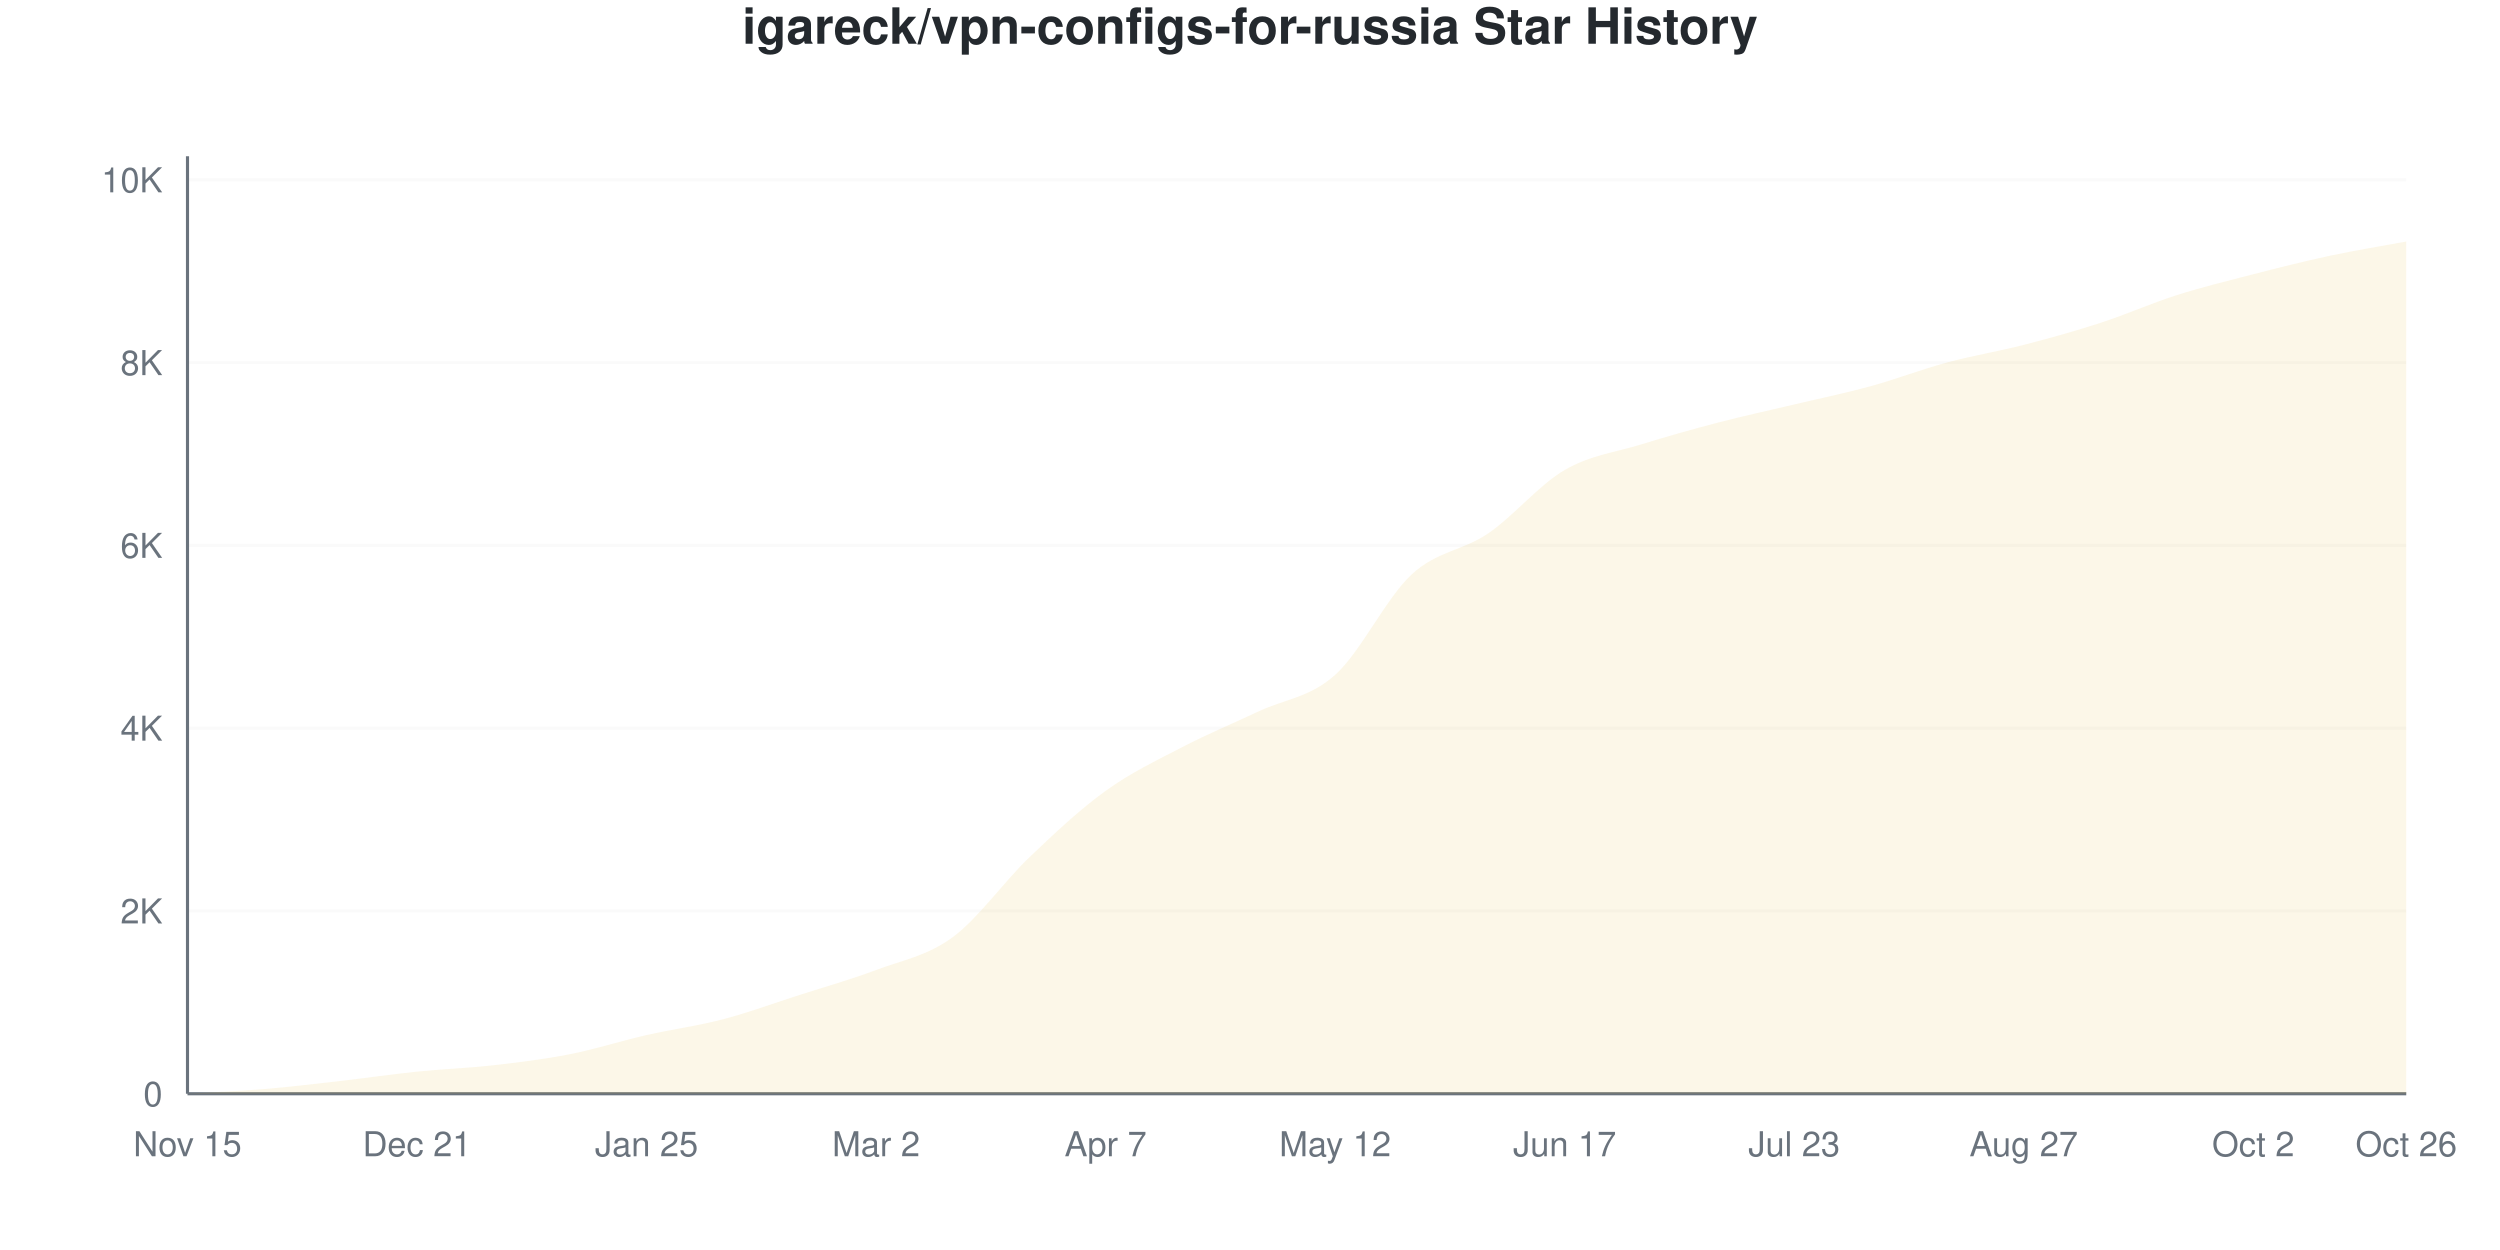
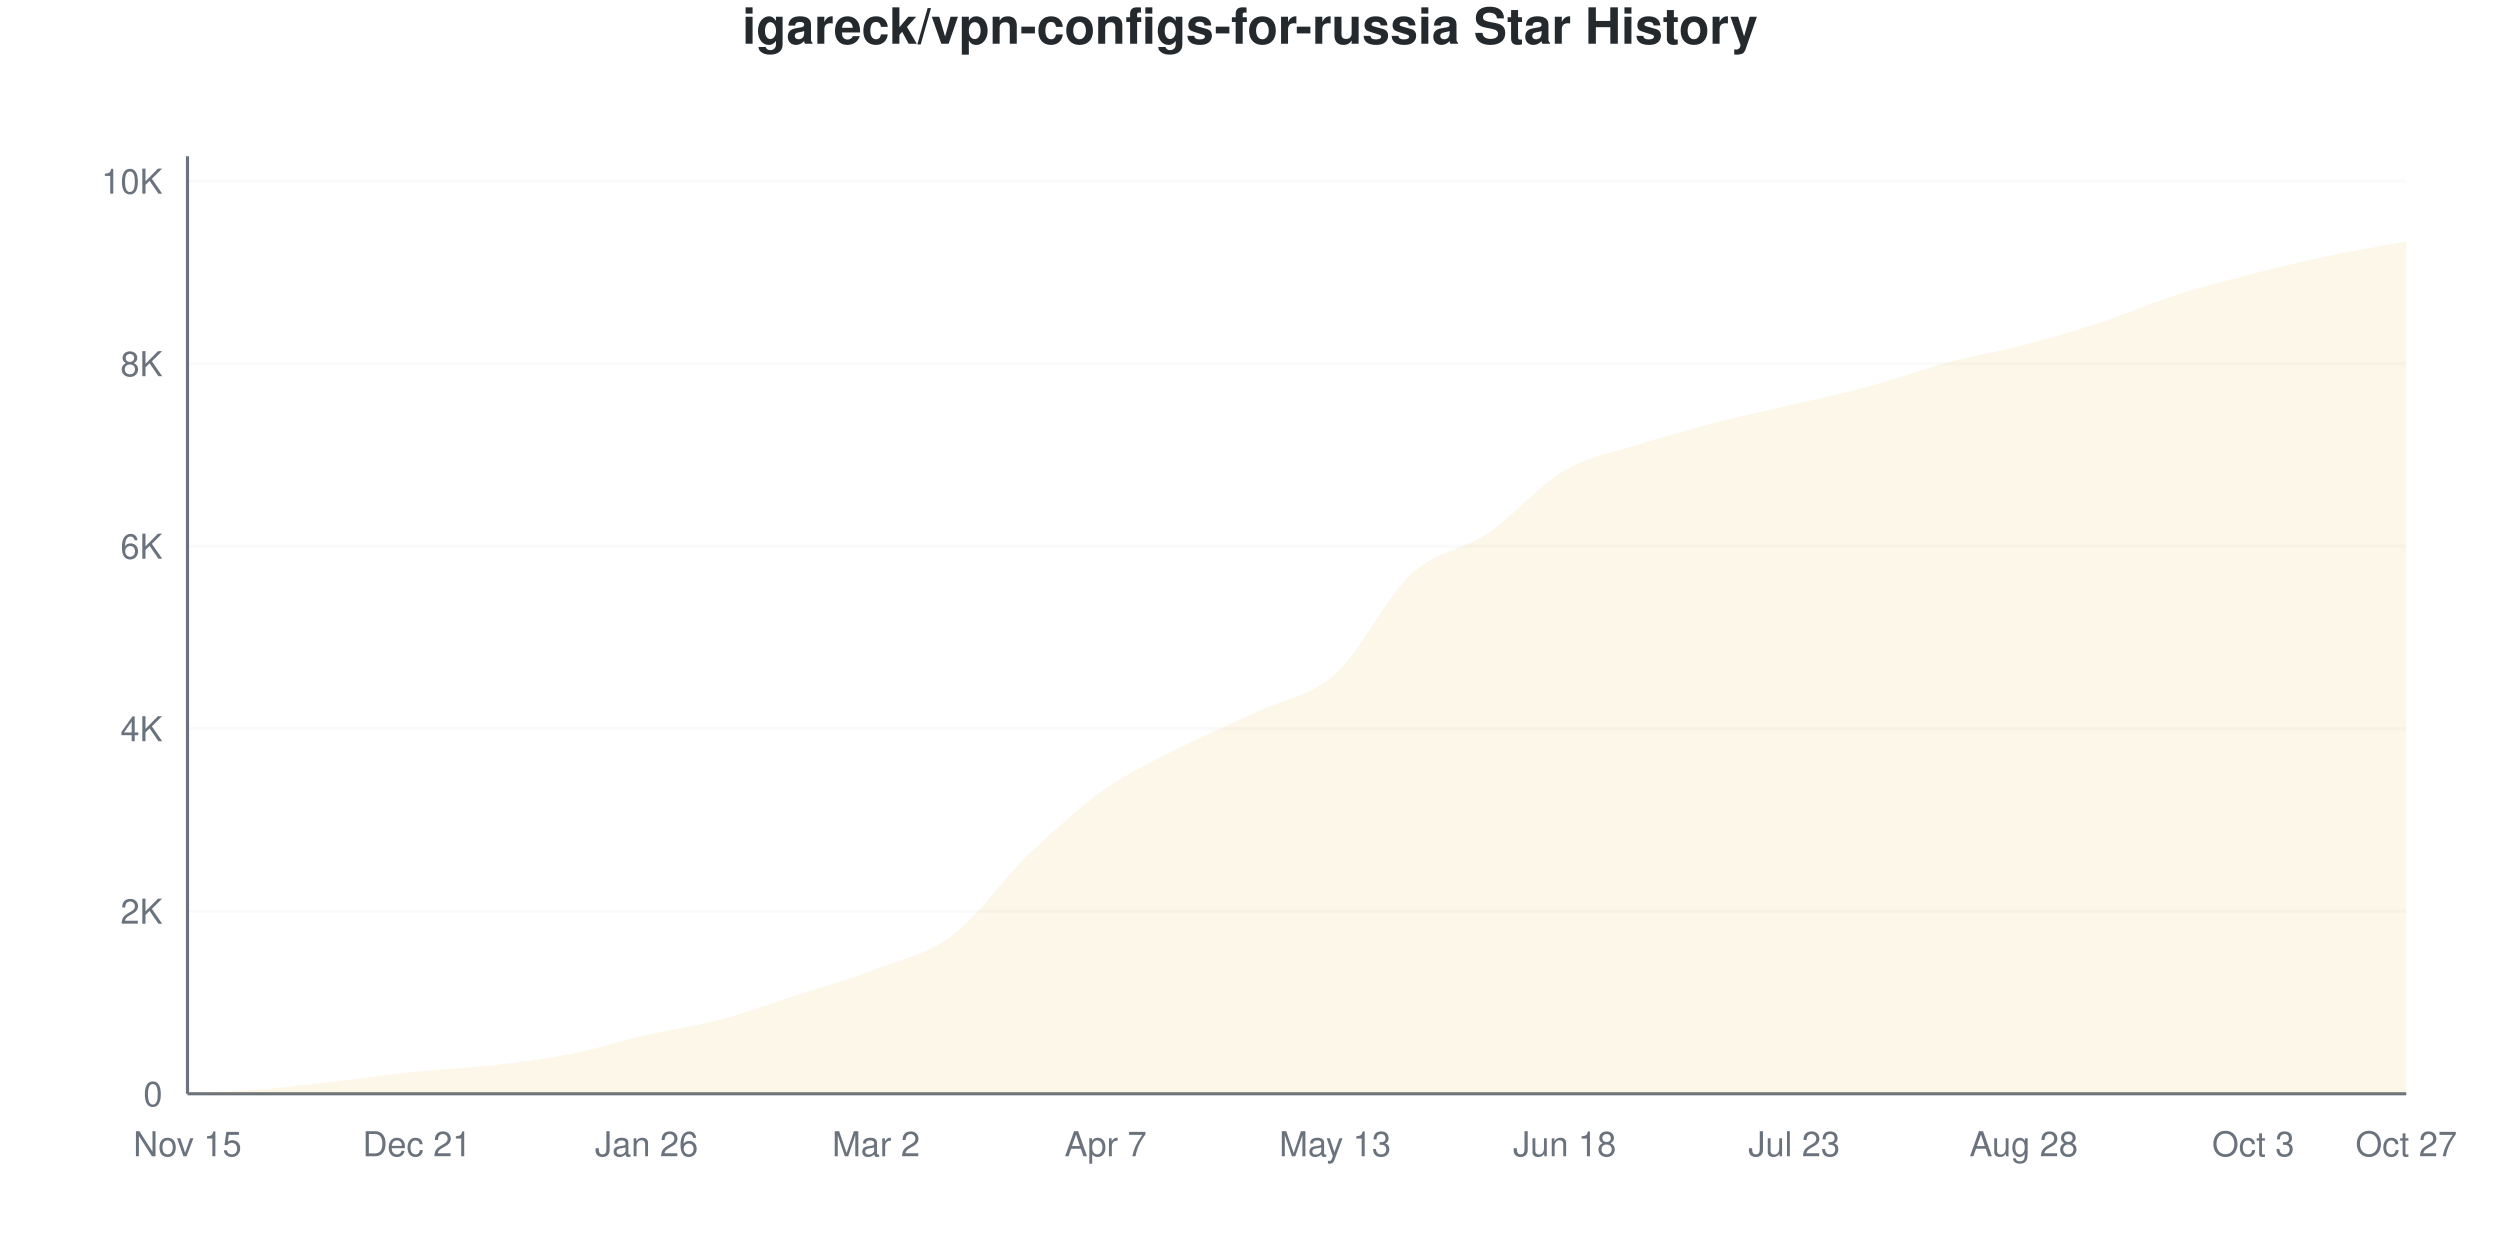
<svg xmlns="http://www.w3.org/2000/svg" viewBox="0 0 800 400" width="800" height="400">
  <style>
    @keyframes drawLine {
      to { stroke-dashoffset: 0; }
    }
    @keyframes fadeInPoint {
      from { opacity: 0; }
      to { opacity: 1; }
    }
    .data-line-0 {
      stroke-dasharray: 1172;
      stroke-dashoffset: 1172;
      animation: drawLine 2s ease-out forwards;
    }
    .data-point {
      opacity: 0;
      animation: fadeInPoint 0.5s ease-out forwards;
    }
    .chart-bg { fill: #fff; }
    .chart-text { fill: #24292e; }
    .chart-muted { fill: #6a737d; }
    .chart-grid { stroke: #eee; }
    .chart-axis { stroke: #6a737d; }
    @media (prefers-color-scheme: dark) {
      .chart-bg { fill: #0d1117; }
      .chart-text { fill: #e6edf3; }
      .chart-muted { fill: #8b949e; }
      .chart-grid { stroke: #21262d; }
      .chart-axis { stroke: #8b949e; }
    }
  </style>
  <rect width="800" height="400" class="chart-bg" />
  <text x="400" y="14" text-anchor="middle" class="chart-text" font-size="16" font-weight="bold" font-family="-apple-system, BlinkMacSystemFont, 'Segoe UI', Helvetica, Arial, sans-serif">igareck/vpn-configs-for-russia Star History</text>
  <g class="grid">
    <line x1="60" y1="350" x2="770" y2="350" class="chart-grid" stroke-opacity="0.3" />
    <text x="52" y="354" text-anchor="end" class="chart-muted" font-size="11" font-family="-apple-system, BlinkMacSystemFont, 'Segoe UI', Helvetica, Arial, sans-serif">0</text>
-     <line x1="60" y1="291.509" x2="770" y2="291.509" class="chart-grid" stroke-opacity="0.3" />
-     <text x="52" y="295.509" text-anchor="end" class="chart-muted" font-size="11" font-family="-apple-system, BlinkMacSystemFont, 'Segoe UI', Helvetica, Arial, sans-serif">2K</text>
-     <line x1="60" y1="233.018" x2="770" y2="233.018" class="chart-grid" stroke-opacity="0.3" />
-     <text x="52" y="237.018" text-anchor="end" class="chart-muted" font-size="11" font-family="-apple-system, BlinkMacSystemFont, 'Segoe UI', Helvetica, Arial, sans-serif">4K</text>
-     <line x1="60" y1="174.527" x2="770" y2="174.527" class="chart-grid" stroke-opacity="0.3" />
-     <text x="52" y="178.527" text-anchor="end" class="chart-muted" font-size="11" font-family="-apple-system, BlinkMacSystemFont, 'Segoe UI', Helvetica, Arial, sans-serif">6K</text>
-     <line x1="60" y1="116.036" x2="770" y2="116.036" class="chart-grid" stroke-opacity="0.3" />
-     <text x="52" y="120.036" text-anchor="end" class="chart-muted" font-size="11" font-family="-apple-system, BlinkMacSystemFont, 'Segoe UI', Helvetica, Arial, sans-serif">8K</text>
-     <line x1="60" y1="57.545" x2="770" y2="57.545" class="chart-grid" stroke-opacity="0.3" />
-     <text x="52" y="61.545" text-anchor="end" class="chart-muted" font-size="11" font-family="-apple-system, BlinkMacSystemFont, 'Segoe UI', Helvetica, Arial, sans-serif">10K</text>
+     <line x1="60" y1="291.594" x2="770" y2="291.594" class="chart-grid" stroke-opacity="0.3" />
+     <text x="52" y="295.594" text-anchor="end" class="chart-muted" font-size="11" font-family="-apple-system, BlinkMacSystemFont, 'Segoe UI', Helvetica, Arial, sans-serif">2K</text>
+     <line x1="60" y1="233.189" x2="770" y2="233.189" class="chart-grid" stroke-opacity="0.3" />
+     <text x="52" y="237.189" text-anchor="end" class="chart-muted" font-size="11" font-family="-apple-system, BlinkMacSystemFont, 'Segoe UI', Helvetica, Arial, sans-serif">4K</text>
+     <line x1="60" y1="174.783" x2="770" y2="174.783" class="chart-grid" stroke-opacity="0.3" />
+     <text x="52" y="178.783" text-anchor="end" class="chart-muted" font-size="11" font-family="-apple-system, BlinkMacSystemFont, 'Segoe UI', Helvetica, Arial, sans-serif">6K</text>
+     <line x1="60" y1="116.378" x2="770" y2="116.378" class="chart-grid" stroke-opacity="0.3" />
+     <text x="52" y="120.378" text-anchor="end" class="chart-muted" font-size="11" font-family="-apple-system, BlinkMacSystemFont, 'Segoe UI', Helvetica, Arial, sans-serif">8K</text>
+     <line x1="60" y1="57.972" x2="770" y2="57.972" class="chart-grid" stroke-opacity="0.3" />
+     <text x="52" y="61.972" text-anchor="end" class="chart-muted" font-size="11" font-family="-apple-system, BlinkMacSystemFont, 'Segoe UI', Helvetica, Arial, sans-serif">10K</text>
  </g>
  <g class="milestones">
    
  </g>
  <g class="x-axis">
    <text x="60" y="370" text-anchor="middle" class="chart-muted" font-size="11" font-family="-apple-system, BlinkMacSystemFont, 'Segoe UI', Helvetica, Arial, sans-serif">Nov 15</text>
    <text x="133.448" y="370" text-anchor="middle" class="chart-muted" font-size="11" font-family="-apple-system, BlinkMacSystemFont, 'Segoe UI', Helvetica, Arial, sans-serif">Dec 21</text>
-     <text x="206.897" y="370" text-anchor="middle" class="chart-muted" font-size="11" font-family="-apple-system, BlinkMacSystemFont, 'Segoe UI', Helvetica, Arial, sans-serif">Jan 25</text>
+     <text x="206.897" y="370" text-anchor="middle" class="chart-muted" font-size="11" font-family="-apple-system, BlinkMacSystemFont, 'Segoe UI', Helvetica, Arial, sans-serif">Jan 26</text>
    <text x="280.345" y="370" text-anchor="middle" class="chart-muted" font-size="11" font-family="-apple-system, BlinkMacSystemFont, 'Segoe UI', Helvetica, Arial, sans-serif">Mar 2</text>
    <text x="353.793" y="370" text-anchor="middle" class="chart-muted" font-size="11" font-family="-apple-system, BlinkMacSystemFont, 'Segoe UI', Helvetica, Arial, sans-serif">Apr 7</text>
-     <text x="427.241" y="370" text-anchor="middle" class="chart-muted" font-size="11" font-family="-apple-system, BlinkMacSystemFont, 'Segoe UI', Helvetica, Arial, sans-serif">May 12</text>
-     <text x="500.69" y="370" text-anchor="middle" class="chart-muted" font-size="11" font-family="-apple-system, BlinkMacSystemFont, 'Segoe UI', Helvetica, Arial, sans-serif">Jun 17</text>
+     <text x="427.241" y="370" text-anchor="middle" class="chart-muted" font-size="11" font-family="-apple-system, BlinkMacSystemFont, 'Segoe UI', Helvetica, Arial, sans-serif">May 13</text>
+     <text x="500.69" y="370" text-anchor="middle" class="chart-muted" font-size="11" font-family="-apple-system, BlinkMacSystemFont, 'Segoe UI', Helvetica, Arial, sans-serif">Jun 18</text>
    <text x="574.138" y="370" text-anchor="middle" class="chart-muted" font-size="11" font-family="-apple-system, BlinkMacSystemFont, 'Segoe UI', Helvetica, Arial, sans-serif">Jul 23</text>
-     <text x="647.586" y="370" text-anchor="middle" class="chart-muted" font-size="11" font-family="-apple-system, BlinkMacSystemFont, 'Segoe UI', Helvetica, Arial, sans-serif">Aug 27</text>
-     <text x="721.034" y="370" text-anchor="middle" class="chart-muted" font-size="11" font-family="-apple-system, BlinkMacSystemFont, 'Segoe UI', Helvetica, Arial, sans-serif">Oct 2</text>
-     <text x="770" y="370" text-anchor="middle" class="chart-muted" font-size="11" font-family="-apple-system, BlinkMacSystemFont, 'Segoe UI', Helvetica, Arial, sans-serif">Oct 26</text>
+     <text x="647.586" y="370" text-anchor="middle" class="chart-muted" font-size="11" font-family="-apple-system, BlinkMacSystemFont, 'Segoe UI', Helvetica, Arial, sans-serif">Aug 28</text>
+     <text x="721.034" y="370" text-anchor="middle" class="chart-muted" font-size="11" font-family="-apple-system, BlinkMacSystemFont, 'Segoe UI', Helvetica, Arial, sans-serif">Oct 3</text>
+     <text x="770" y="370" text-anchor="middle" class="chart-muted" font-size="11" font-family="-apple-system, BlinkMacSystemFont, 'Segoe UI', Helvetica, Arial, sans-serif">Oct 27</text>
  </g>
  <line x1="60" y1="50" x2="60" y2="350" class="chart-axis" stroke-width="1" />
  <line x1="60" y1="350" x2="770" y2="350" class="chart-axis" stroke-width="1" />
-   <path d="M60,350 L60,349.971 C68.161,349.483 76.322,349.186 84.483,348.508 C92.644,347.831 100.805,346.837 108.966,345.906 C117.126,344.975 125.287,343.761 133.448,342.923 C141.609,342.084 149.77,341.806 157.931,340.875 C166.092,339.944 174.253,338.945 182.414,337.337 C190.575,335.728 198.736,333.086 206.897,331.224 C215.057,329.362 223.218,328.305 231.379,326.165 C239.54,324.025 247.701,321.013 255.862,318.386 C264.023,315.758 272.184,313.477 280.345,310.402 C288.506,307.326 296.667,305.927 304.828,299.932 C312.989,293.936 321.149,282.238 329.31,274.43 C337.471,266.621 345.632,258.969 353.793,253.081 C361.954,247.192 370.115,243.342 378.276,239.101 C386.437,234.861 394.598,231.492 402.759,227.637 C410.92,223.781 419.08,223.27 427.241,215.968 C435.402,208.666 443.563,191.373 451.724,183.827 C459.885,176.282 468.046,176.267 476.207,170.696 C484.368,165.125 492.529,155.147 500.69,150.4 C508.851,145.652 517.011,144.736 525.172,142.211 C533.333,139.686 541.494,137.381 549.655,135.251 C557.816,133.12 565.977,131.376 574.138,129.431 C582.299,127.486 590.46,125.824 598.621,123.582 C606.782,121.339 614.943,118.181 623.103,115.978 C631.264,113.775 639.425,112.468 647.586,110.363 C655.747,108.257 663.908,105.995 672.069,103.344 C680.23,100.692 688.391,97.051 696.552,94.453 C704.713,91.855 712.874,89.857 721.034,87.756 C729.195,85.655 737.356,83.593 745.517,81.848 C753.678,80.103 761.839,78.807 770,77.286 L770,350 L60,350 Z" fill="#dfb317" fill-opacity="0.1" />
-   <path d="M60,350 L60,349.971 C68.161,349.483 76.322,349.186 84.483,348.508 C92.644,347.831 100.805,346.837 108.966,345.906 C117.126,344.975 125.287,343.761 133.448,342.923 C141.609,342.084 149.77,341.806 157.931,340.875 C166.092,339.944 174.253,338.945 182.414,337.337 C190.575,335.728 198.736,333.086 206.897,331.224 C215.057,329.362 223.218,328.305 231.379,326.165 C239.54,324.025 247.701,321.013 255.862,318.386 C264.023,315.758 272.184,313.477 280.345,310.402 C288.506,307.326 296.667,305.927 304.828,299.932 C312.989,293.936 321.149,282.238 329.31,274.43 C337.471,266.621 345.632,258.969 353.793,253.081 C361.954,247.192 370.115,243.342 378.276,239.101 C386.437,234.861 394.598,231.492 402.759,227.637 C410.92,223.781 419.08,223.27 427.241,215.968 C435.402,208.666 443.563,191.373 451.724,183.827 C459.885,176.282 468.046,176.267 476.207,170.696 C484.368,165.125 492.529,155.147 500.69,150.4 C508.851,145.652 517.011,144.736 525.172,142.211 C533.333,139.686 541.494,137.381 549.655,135.251 C557.816,133.12 565.977,131.376 574.138,129.431 C582.299,127.486 590.46,125.824 598.621,123.582 C606.782,121.339 614.943,118.181 623.103,115.978 C631.264,113.775 639.425,112.468 647.586,110.363 C655.747,108.257 663.908,105.995 672.069,103.344 C680.23,100.692 688.391,97.051 696.552,94.453 C704.713,91.855 712.874,89.857 721.034,87.756 C729.195,85.655 737.356,83.593 745.517,81.848 C753.678,80.103 761.839,78.807 770,77.286" fill="none" stroke="#dfb317" stroke-width="2.5" class="data-line-0" />
+   <path d="M60,350 L60,349.971 C68.161,349.484 76.322,349.197 84.483,348.511 C92.644,347.824 100.805,346.793 108.966,345.853 C117.126,344.914 125.287,343.707 133.448,342.875 C141.609,342.042 149.77,341.784 157.931,340.86 C166.092,339.935 174.253,338.932 182.414,337.326 C190.575,335.72 198.736,333.101 206.897,331.223 C215.057,329.344 223.218,328.229 231.379,326.054 C239.54,323.878 247.701,320.822 255.862,318.169 C264.023,315.516 272.184,313.292 280.345,310.138 C288.506,306.984 296.667,305.393 304.828,299.246 C312.989,293.098 321.149,281.062 329.31,273.255 C337.471,265.448 345.632,258.133 353.793,252.404 C361.954,246.676 370.115,243.03 378.276,238.883 C386.437,234.737 394.598,231.383 402.759,227.524 C410.92,223.664 419.08,223.051 427.241,215.726 C435.402,208.401 443.563,191.098 451.724,183.573 C459.885,176.049 468.046,176.088 476.207,170.578 C484.368,165.069 492.529,155.271 500.69,150.516 C508.851,145.761 517.011,144.622 525.172,142.047 C533.333,139.472 541.494,137.185 549.655,135.068 C557.816,132.95 565.977,131.271 574.138,129.344 C582.299,127.417 590.46,125.723 598.621,123.503 C606.782,121.284 614.943,118.208 623.103,116.027 C631.264,113.847 639.425,112.552 647.586,110.421 C655.747,108.289 663.908,105.914 672.069,103.237 C680.23,100.56 688.391,96.973 696.552,94.359 C704.713,91.745 712.874,89.648 721.034,87.555 C729.195,85.462 737.356,83.515 745.517,81.802 C753.678,80.089 761.839,78.784 770,77.275 L770,350 L60,350 Z" fill="#dfb317" fill-opacity="0.1" />
+   <path d="M60,350 L60,349.971 C68.161,349.484 76.322,349.197 84.483,348.511 C92.644,347.824 100.805,346.793 108.966,345.853 C117.126,344.914 125.287,343.707 133.448,342.875 C141.609,342.042 149.77,341.784 157.931,340.86 C166.092,339.935 174.253,338.932 182.414,337.326 C190.575,335.72 198.736,333.101 206.897,331.223 C215.057,329.344 223.218,328.229 231.379,326.054 C239.54,323.878 247.701,320.822 255.862,318.169 C264.023,315.516 272.184,313.292 280.345,310.138 C288.506,306.984 296.667,305.393 304.828,299.246 C312.989,293.098 321.149,281.062 329.31,273.255 C337.471,265.448 345.632,258.133 353.793,252.404 C361.954,246.676 370.115,243.03 378.276,238.883 C386.437,234.737 394.598,231.383 402.759,227.524 C410.92,223.664 419.08,223.051 427.241,215.726 C435.402,208.401 443.563,191.098 451.724,183.573 C459.885,176.049 468.046,176.088 476.207,170.578 C484.368,165.069 492.529,155.271 500.69,150.516 C508.851,145.761 517.011,144.622 525.172,142.047 C533.333,139.472 541.494,137.185 549.655,135.068 C557.816,132.95 565.977,131.271 574.138,129.344 C582.299,127.417 590.46,125.723 598.621,123.503 C606.782,121.284 614.943,118.208 623.103,116.027 C631.264,113.847 639.425,112.552 647.586,110.421 C655.747,108.289 663.908,105.914 672.069,103.237 C680.23,100.56 688.391,96.973 696.552,94.359 C704.713,91.745 712.874,89.648 721.034,87.555 C729.195,85.462 737.356,83.515 745.517,81.802 C753.678,80.089 761.839,78.784 770,77.275" fill="none" stroke="#dfb317" stroke-width="2.5" class="data-line-0" />
  <g class="points">
    <circle cx="60" cy="349.971" r="4" fill="#dfb317" class="data-point" style="animation-delay: 1.50s" />
-     <circle cx="84.483" cy="348.508" r="4" fill="#dfb317" class="data-point" style="animation-delay: 1.55s" />
-     <circle cx="108.966" cy="345.906" r="4" fill="#dfb317" class="data-point" style="animation-delay: 1.60s" />
-     <circle cx="133.448" cy="342.923" r="4" fill="#dfb317" class="data-point" style="animation-delay: 1.65s" />
-     <circle cx="157.931" cy="340.875" r="4" fill="#dfb317" class="data-point" style="animation-delay: 1.70s" />
-     <circle cx="182.414" cy="337.337" r="4" fill="#dfb317" class="data-point" style="animation-delay: 1.75s" />
-     <circle cx="206.897" cy="331.224" r="4" fill="#dfb317" class="data-point" style="animation-delay: 1.80s" />
-     <circle cx="231.379" cy="326.165" r="4" fill="#dfb317" class="data-point" style="animation-delay: 1.85s" />
-     <circle cx="255.862" cy="318.386" r="4" fill="#dfb317" class="data-point" style="animation-delay: 1.90s" />
-     <circle cx="280.345" cy="310.402" r="4" fill="#dfb317" class="data-point" style="animation-delay: 1.95s" />
-     <circle cx="304.828" cy="299.932" r="4" fill="#dfb317" class="data-point" style="animation-delay: 2.00s" />
-     <circle cx="329.31" cy="274.43" r="4" fill="#dfb317" class="data-point" style="animation-delay: 2.05s" />
-     <circle cx="353.793" cy="253.081" r="4" fill="#dfb317" class="data-point" style="animation-delay: 2.10s" />
-     <circle cx="378.276" cy="239.101" r="4" fill="#dfb317" class="data-point" style="animation-delay: 2.15s" />
-     <circle cx="402.759" cy="227.637" r="4" fill="#dfb317" class="data-point" style="animation-delay: 2.20s" />
-     <circle cx="427.241" cy="215.968" r="4" fill="#dfb317" class="data-point" style="animation-delay: 2.25s" />
-     <circle cx="451.724" cy="183.827" r="4" fill="#dfb317" class="data-point" style="animation-delay: 2.30s" />
-     <circle cx="476.207" cy="170.696" r="4" fill="#dfb317" class="data-point" style="animation-delay: 2.35s" />
-     <circle cx="500.69" cy="150.4" r="4" fill="#dfb317" class="data-point" style="animation-delay: 2.40s" />
-     <circle cx="525.172" cy="142.211" r="4" fill="#dfb317" class="data-point" style="animation-delay: 2.45s" />
-     <circle cx="549.655" cy="135.251" r="4" fill="#dfb317" class="data-point" style="animation-delay: 2.50s" />
-     <circle cx="574.138" cy="129.431" r="4" fill="#dfb317" class="data-point" style="animation-delay: 2.55s" />
-     <circle cx="598.621" cy="123.582" r="4" fill="#dfb317" class="data-point" style="animation-delay: 2.60s" />
-     <circle cx="623.103" cy="115.978" r="4" fill="#dfb317" class="data-point" style="animation-delay: 2.65s" />
-     <circle cx="647.586" cy="110.363" r="4" fill="#dfb317" class="data-point" style="animation-delay: 2.70s" />
-     <circle cx="672.069" cy="103.344" r="4" fill="#dfb317" class="data-point" style="animation-delay: 2.75s" />
-     <circle cx="696.552" cy="94.453" r="4" fill="#dfb317" class="data-point" style="animation-delay: 2.80s" />
-     <circle cx="721.034" cy="87.756" r="4" fill="#dfb317" class="data-point" style="animation-delay: 2.85s" />
-     <circle cx="745.517" cy="81.848" r="4" fill="#dfb317" class="data-point" style="animation-delay: 2.90s" />
-     <circle cx="770" cy="77.286" r="4" fill="#dfb317" class="data-point" style="animation-delay: 2.95s" />
+     <circle cx="84.483" cy="348.511" r="4" fill="#dfb317" class="data-point" style="animation-delay: 1.55s" />
+     <circle cx="108.966" cy="345.853" r="4" fill="#dfb317" class="data-point" style="animation-delay: 1.60s" />
+     <circle cx="133.448" cy="342.875" r="4" fill="#dfb317" class="data-point" style="animation-delay: 1.65s" />
+     <circle cx="157.931" cy="340.86" r="4" fill="#dfb317" class="data-point" style="animation-delay: 1.70s" />
+     <circle cx="182.414" cy="337.326" r="4" fill="#dfb317" class="data-point" style="animation-delay: 1.75s" />
+     <circle cx="206.897" cy="331.223" r="4" fill="#dfb317" class="data-point" style="animation-delay: 1.80s" />
+     <circle cx="231.379" cy="326.054" r="4" fill="#dfb317" class="data-point" style="animation-delay: 1.85s" />
+     <circle cx="255.862" cy="318.169" r="4" fill="#dfb317" class="data-point" style="animation-delay: 1.90s" />
+     <circle cx="280.345" cy="310.138" r="4" fill="#dfb317" class="data-point" style="animation-delay: 1.95s" />
+     <circle cx="304.828" cy="299.246" r="4" fill="#dfb317" class="data-point" style="animation-delay: 2.00s" />
+     <circle cx="329.31" cy="273.255" r="4" fill="#dfb317" class="data-point" style="animation-delay: 2.05s" />
+     <circle cx="353.793" cy="252.404" r="4" fill="#dfb317" class="data-point" style="animation-delay: 2.10s" />
+     <circle cx="378.276" cy="238.883" r="4" fill="#dfb317" class="data-point" style="animation-delay: 2.15s" />
+     <circle cx="402.759" cy="227.524" r="4" fill="#dfb317" class="data-point" style="animation-delay: 2.20s" />
+     <circle cx="427.241" cy="215.726" r="4" fill="#dfb317" class="data-point" style="animation-delay: 2.25s" />
+     <circle cx="451.724" cy="183.573" r="4" fill="#dfb317" class="data-point" style="animation-delay: 2.30s" />
+     <circle cx="476.207" cy="170.578" r="4" fill="#dfb317" class="data-point" style="animation-delay: 2.35s" />
+     <circle cx="500.69" cy="150.516" r="4" fill="#dfb317" class="data-point" style="animation-delay: 2.40s" />
+     <circle cx="525.172" cy="142.047" r="4" fill="#dfb317" class="data-point" style="animation-delay: 2.45s" />
+     <circle cx="549.655" cy="135.068" r="4" fill="#dfb317" class="data-point" style="animation-delay: 2.50s" />
+     <circle cx="574.138" cy="129.344" r="4" fill="#dfb317" class="data-point" style="animation-delay: 2.55s" />
+     <circle cx="598.621" cy="123.503" r="4" fill="#dfb317" class="data-point" style="animation-delay: 2.60s" />
+     <circle cx="623.103" cy="116.027" r="4" fill="#dfb317" class="data-point" style="animation-delay: 2.65s" />
+     <circle cx="647.586" cy="110.421" r="4" fill="#dfb317" class="data-point" style="animation-delay: 2.70s" />
+     <circle cx="672.069" cy="103.237" r="4" fill="#dfb317" class="data-point" style="animation-delay: 2.75s" />
+     <circle cx="696.552" cy="94.359" r="4" fill="#dfb317" class="data-point" style="animation-delay: 2.80s" />
+     <circle cx="721.034" cy="87.555" r="4" fill="#dfb317" class="data-point" style="animation-delay: 2.85s" />
+     <circle cx="745.517" cy="81.802" r="4" fill="#dfb317" class="data-point" style="animation-delay: 2.90s" />
+     <circle cx="770" cy="77.275" r="4" fill="#dfb317" class="data-point" style="animation-delay: 2.95s" />
  </g>
</svg>
